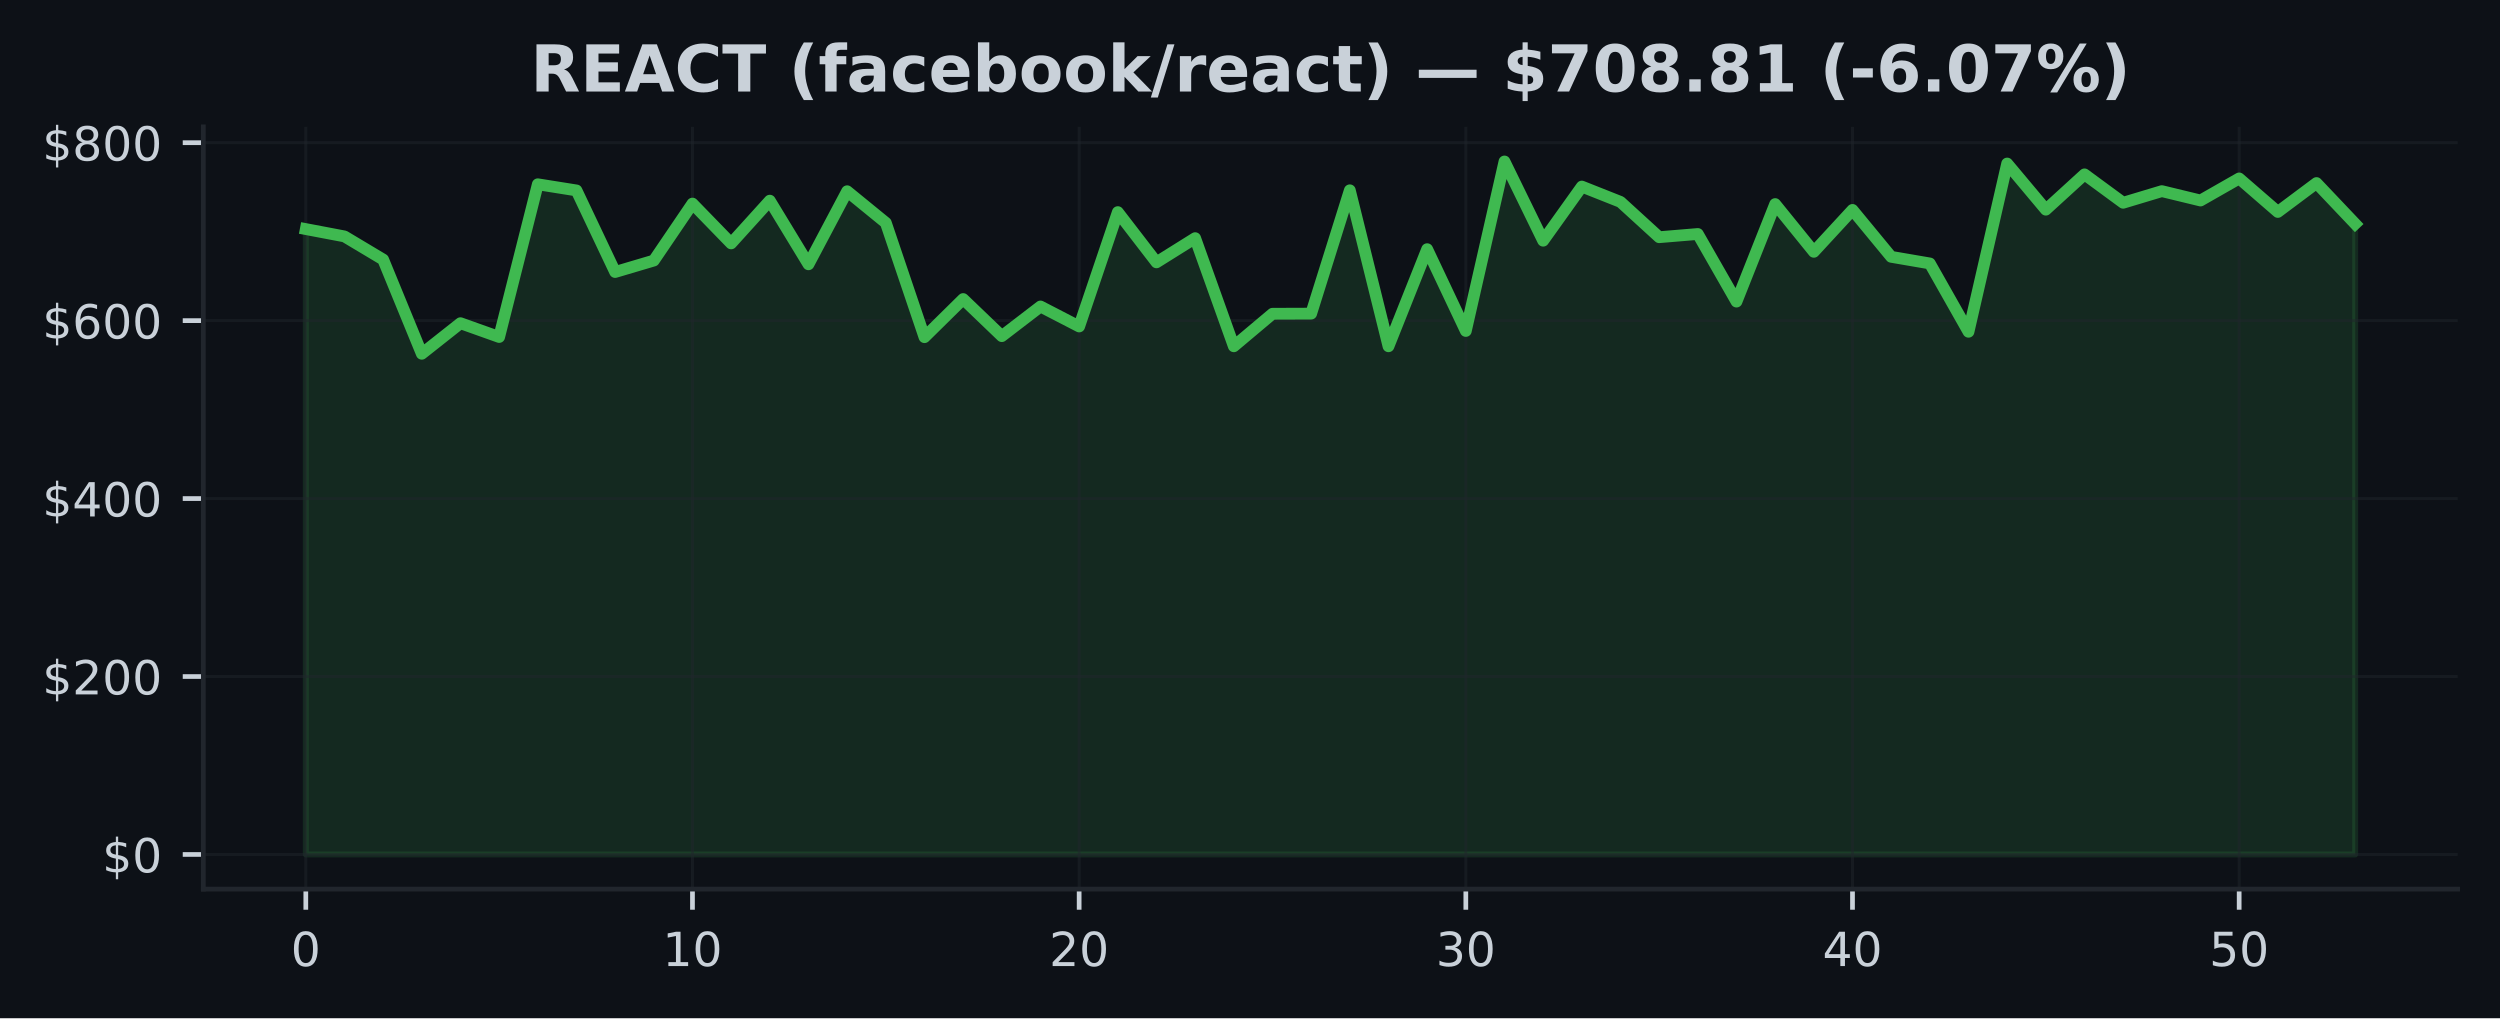
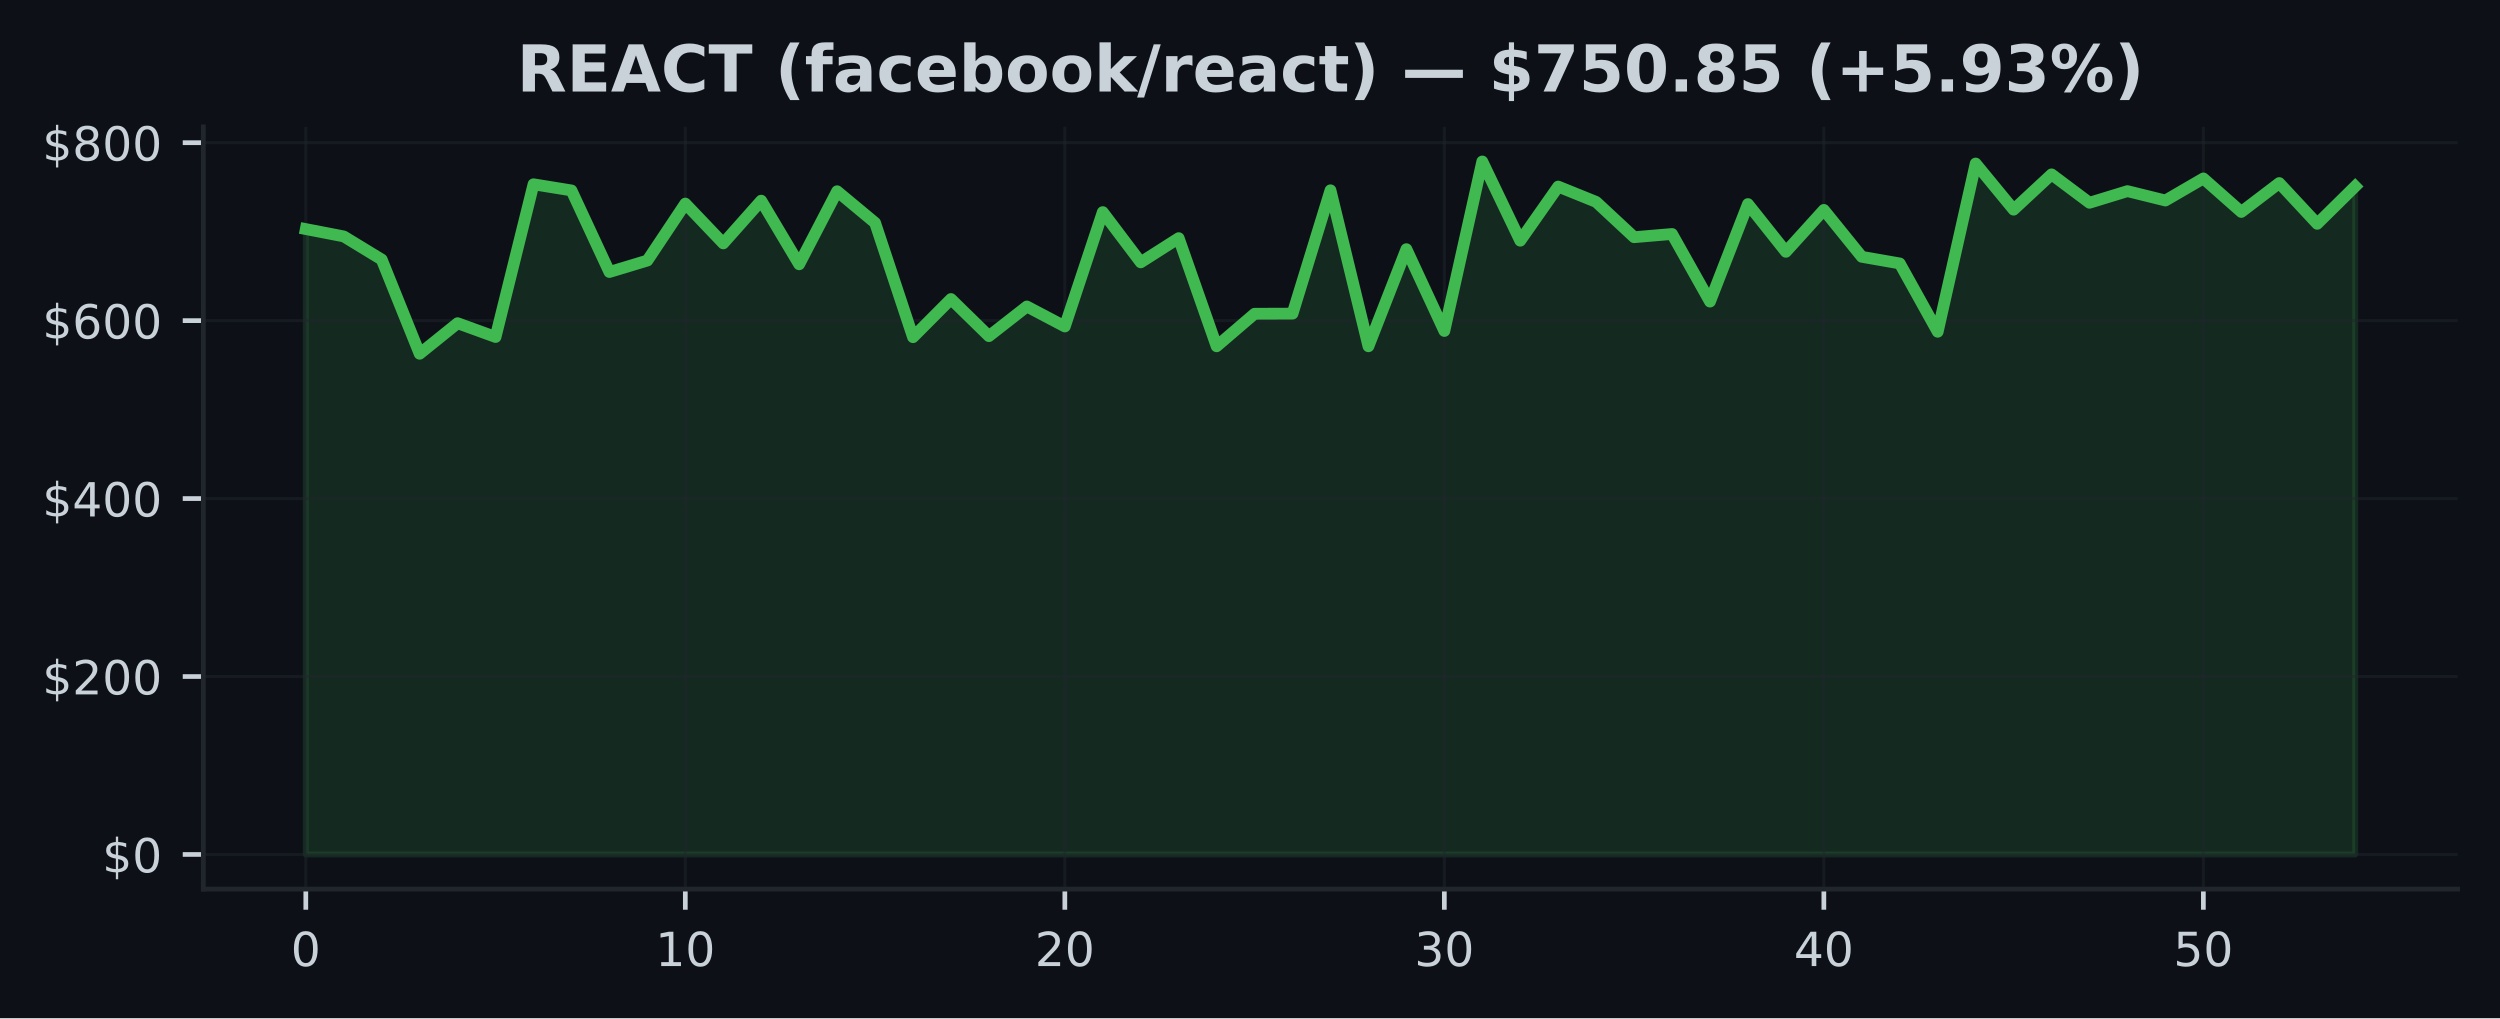
<svg xmlns="http://www.w3.org/2000/svg" xmlns:xlink="http://www.w3.org/1999/xlink" width="424.91pt" height="173.061pt" viewBox="0 0 424.91 173.061" version="1.1">
  <defs>
    <style type="text/css">*{stroke-linejoin: round; stroke-linecap: butt}</style>
  </defs>
  <g id="figure_1">
    <g id="patch_1">
      <path d="M 0 173.061  L 424.91 173.061  L 424.91 0  L 0 0  z " style="fill: #0d1117" />
    </g>
    <g id="axes_1">
      <g id="patch_2">
        <path d="M 34.56 151.118  L 417.71 151.118  L 417.71 21.558  L 34.56 21.558  z " style="fill: #0d1117" />
      </g>
      <g id="FillBetweenPolyCollection_1">
        <defs>
-           <path id="m2abd9a2a16" d="M 51.976 -27.832  L 51.976 -134.126  L 58.548 -132.879  L 65.12 -128.949  L 71.692 -112.934  L 78.264 -118.129  L 84.836 -115.785  L 91.408 -141.741  L 97.98 -140.694  L 104.552 -126.828  L 111.124 -128.776  L 117.696 -138.458  L 124.268 -131.693  L 130.84 -138.954  L 137.412 -128.141  L 143.984 -140.556  L 150.557 -135.194  L 157.129 -115.753  L 163.701 -122.234  L 170.273 -115.93  L 176.845 -120.97  L 183.417 -117.574  L 189.989 -137.009  L 196.561 -128.472  L 203.133 -132.582  L 209.705 -114.204  L 216.277 -119.732  L 222.849 -119.756  L 229.421 -140.717  L 235.993 -114.206  L 242.565 -130.709  L 249.137 -116.81  L 255.709 -145.613  L 262.281 -132.152  L 268.853 -141.352  L 275.425 -138.745  L 281.997 -132.744  L 288.569 -133.292  L 295.141 -121.802  L 301.713 -138.376  L 308.286 -130.263  L 314.858 -137.384  L 321.43 -129.413  L 328.002 -128.285  L 334.574 -116.674  L 341.146 -145.266  L 347.718 -137.425  L 354.29 -143.424  L 360.862 -138.598  L 367.434 -140.575  L 374.006 -138.982  L 380.578 -142.733  L 387.15 -137.038  L 393.722 -141.948  L 400.294 -135.02  L 400.294 -27.832  L 400.294 -27.832  L 393.722 -27.832  L 387.15 -27.832  L 380.578 -27.832  L 374.006 -27.832  L 367.434 -27.832  L 360.862 -27.832  L 354.29 -27.832  L 347.718 -27.832  L 341.146 -27.832  L 334.574 -27.832  L 328.002 -27.832  L 321.43 -27.832  L 314.858 -27.832  L 308.286 -27.832  L 301.713 -27.832  L 295.141 -27.832  L 288.569 -27.832  L 281.997 -27.832  L 275.425 -27.832  L 268.853 -27.832  L 262.281 -27.832  L 255.709 -27.832  L 249.137 -27.832  L 242.565 -27.832  L 235.993 -27.832  L 229.421 -27.832  L 222.849 -27.832  L 216.277 -27.832  L 209.705 -27.832  L 203.133 -27.832  L 196.561 -27.832  L 189.989 -27.832  L 183.417 -27.832  L 176.845 -27.832  L 170.273 -27.832  L 163.701 -27.832  L 157.129 -27.832  L 150.557 -27.832  L 143.984 -27.832  L 137.412 -27.832  L 130.84 -27.832  L 124.268 -27.832  L 117.696 -27.832  L 111.124 -27.832  L 104.552 -27.832  L 97.98 -27.832  L 91.408 -27.832  L 84.836 -27.832  L 78.264 -27.832  L 71.692 -27.832  L 65.12 -27.832  L 58.548 -27.832  L 51.976 -27.832  z " style="stroke: #3fb950; stroke-opacity: 0.15" />
+           <path id="mf2e188f23d" d="M 51.976 -27.832  L 51.976 -134.126  L 58.426 -132.879  L 64.877 -128.949  L 71.327 -112.934  L 77.777 -118.129  L 84.228 -115.785  L 90.678 -141.741  L 97.128 -140.694  L 103.579 -126.828  L 110.029 -128.776  L 116.479 -138.458  L 122.93 -131.693  L 129.38 -138.954  L 135.83 -128.141  L 142.281 -140.556  L 148.731 -135.194  L 155.181 -115.753  L 161.632 -122.234  L 168.082 -115.93  L 174.532 -120.97  L 180.983 -117.574  L 187.433 -137.009  L 193.883 -128.472  L 200.334 -132.582  L 206.784 -114.204  L 213.234 -119.732  L 219.685 -119.756  L 226.135 -140.717  L 232.585 -114.206  L 239.036 -130.709  L 245.486 -116.81  L 251.936 -145.613  L 258.387 -132.152  L 264.837 -141.352  L 271.287 -138.745  L 277.738 -132.744  L 284.188 -133.292  L 290.638 -121.802  L 297.089 -138.376  L 303.539 -130.263  L 309.989 -137.384  L 316.44 -129.413  L 322.89 -128.285  L 329.34 -116.674  L 335.791 -145.266  L 342.241 -137.425  L 348.691 -143.424  L 355.142 -138.598  L 361.592 -140.575  L 368.042 -138.982  L 374.493 -142.733  L 380.943 -137.038  L 387.393 -141.948  L 393.844 -135.02  L 400.294 -141.378  L 400.294 -27.832  L 400.294 -27.832  L 393.844 -27.832  L 387.393 -27.832  L 380.943 -27.832  L 374.493 -27.832  L 368.042 -27.832  L 361.592 -27.832  L 355.142 -27.832  L 348.691 -27.832  L 342.241 -27.832  L 335.791 -27.832  L 329.34 -27.832  L 322.89 -27.832  L 316.44 -27.832  L 309.989 -27.832  L 303.539 -27.832  L 297.089 -27.832  L 290.638 -27.832  L 284.188 -27.832  L 277.738 -27.832  L 271.287 -27.832  L 264.837 -27.832  L 258.387 -27.832  L 251.936 -27.832  L 245.486 -27.832  L 239.036 -27.832  L 232.585 -27.832  L 226.135 -27.832  L 219.685 -27.832  L 213.234 -27.832  L 206.784 -27.832  L 200.334 -27.832  L 193.883 -27.832  L 187.433 -27.832  L 180.983 -27.832  L 174.532 -27.832  L 168.082 -27.832  L 161.632 -27.832  L 155.181 -27.832  L 148.731 -27.832  L 142.281 -27.832  L 135.83 -27.832  L 129.38 -27.832  L 122.93 -27.832  L 116.479 -27.832  L 110.029 -27.832  L 103.579 -27.832  L 97.128 -27.832  L 90.678 -27.832  L 84.228 -27.832  L 77.777 -27.832  L 71.327 -27.832  L 64.877 -27.832  L 58.426 -27.832  L 51.976 -27.832  z " style="stroke: #3fb950; stroke-opacity: 0.15" />
        </defs>
-         <g clip-path="url(#p5b12bb2dcb)">
-           <use xlink:href="#m2abd9a2a16" x="0" y="173.061" style="fill: #3fb950; fill-opacity: 0.15; stroke: #3fb950; stroke-opacity: 0.15" />
+         <g clip-path="url(#p914027e23c)">
+           <use xlink:href="#mf2e188f23d" x="0" y="173.061" style="fill: #3fb950; fill-opacity: 0.15; stroke: #3fb950; stroke-opacity: 0.15" />
        </g>
      </g>
      <g id="matplotlib.axis_1">
        <g id="xtick_1">
          <g id="line2d_1">
-             <path d="M 51.976 151.118  L 51.976 21.558  " clip-path="url(#p5b12bb2dcb)" style="fill: none; stroke: #21262d; stroke-opacity: 0.5; stroke-width: 0.5; stroke-linecap: square" />
+             <path d="M 51.976 151.118  L 51.976 21.558  " clip-path="url(#p914027e23c)" style="fill: none; stroke: #21262d; stroke-opacity: 0.5; stroke-width: 0.5; stroke-linecap: square" />
          </g>
          <g id="line2d_2">
            <defs>
-               <path id="m96a76c6991" d="M 0 0  L 0 3.5  " style="stroke: #c9d1d9; stroke-width: 0.8" />
+               <path id="m1570c7a566" d="M 0 0  L 0 3.5  " style="stroke: #c9d1d9; stroke-width: 0.8" />
            </defs>
            <g>
-               <use xlink:href="#m96a76c6991" x="51.976" y="151.118" style="fill: #c9d1d9; stroke: #c9d1d9; stroke-width: 0.8" />
+               <use xlink:href="#m1570c7a566" x="51.976" y="151.118" style="fill: #c9d1d9; stroke: #c9d1d9; stroke-width: 0.8" />
            </g>
          </g>
          <g id="text_1">
            <g style="fill: #c9d1d9" transform="translate(49.43091 164.197) scale(0.08 -0.08)">
              <defs>
                <path id="DejaVuSans-30" d="M 2034 4250  Q 1547 4250 1301 3770  Q 1056 3291 1056 2328  Q 1056 1369 1301 889  Q 1547 409 2034 409  Q 2525 409 2770 889  Q 3016 1369 3016 2328  Q 3016 3291 2770 3770  Q 2525 4250 2034 4250  z M 2034 4750  Q 2819 4750 3233 4129  Q 3647 3509 3647 2328  Q 3647 1150 3233 529  Q 2819 -91 2034 -91  Q 1250 -91 836 529  Q 422 1150 422 2328  Q 422 3509 836 4129  Q 1250 4750 2034 4750  z " transform="scale(0.015625)" />
              </defs>
              <use xlink:href="#DejaVuSans-30" />
            </g>
          </g>
        </g>
        <g id="xtick_2">
          <g id="line2d_3">
-             <path d="M 117.696 151.118  L 117.696 21.558  " clip-path="url(#p5b12bb2dcb)" style="fill: none; stroke: #21262d; stroke-opacity: 0.5; stroke-width: 0.5; stroke-linecap: square" />
+             <path d="M 116.479 151.118  L 116.479 21.558  " clip-path="url(#p914027e23c)" style="fill: none; stroke: #21262d; stroke-opacity: 0.5; stroke-width: 0.5; stroke-linecap: square" />
          </g>
          <g id="line2d_4">
            <g>
-               <use xlink:href="#m96a76c6991" x="117.696" y="151.118" style="fill: #c9d1d9; stroke: #c9d1d9; stroke-width: 0.8" />
+               <use xlink:href="#m1570c7a566" x="116.479" y="151.118" style="fill: #c9d1d9; stroke: #c9d1d9; stroke-width: 0.8" />
            </g>
          </g>
          <g id="text_2">
-             <g style="fill: #c9d1d9" transform="translate(112.6063 164.197) scale(0.08 -0.08)">
+             <g style="fill: #c9d1d9" transform="translate(111.3893 164.197) scale(0.08 -0.08)">
              <defs>
                <path id="DejaVuSans-31" d="M 794 531  L 1825 531  L 1825 4091  L 703 3866  L 703 4441  L 1819 4666  L 2450 4666  L 2450 531  L 3481 531  L 3481 0  L 794 0  L 794 531  z " transform="scale(0.015625)" />
              </defs>
              <use xlink:href="#DejaVuSans-31" />
              <use xlink:href="#DejaVuSans-30" transform="translate(63.62305 0)" />
            </g>
          </g>
        </g>
        <g id="xtick_3">
          <g id="line2d_5">
-             <path d="M 183.417 151.118  L 183.417 21.558  " clip-path="url(#p5b12bb2dcb)" style="fill: none; stroke: #21262d; stroke-opacity: 0.5; stroke-width: 0.5; stroke-linecap: square" />
+             <path d="M 180.983 151.118  L 180.983 21.558  " clip-path="url(#p914027e23c)" style="fill: none; stroke: #21262d; stroke-opacity: 0.5; stroke-width: 0.5; stroke-linecap: square" />
          </g>
          <g id="line2d_6">
            <g>
-               <use xlink:href="#m96a76c6991" x="183.417" y="151.118" style="fill: #c9d1d9; stroke: #c9d1d9; stroke-width: 0.8" />
+               <use xlink:href="#m1570c7a566" x="180.983" y="151.118" style="fill: #c9d1d9; stroke: #c9d1d9; stroke-width: 0.8" />
            </g>
          </g>
          <g id="text_3">
-             <g style="fill: #c9d1d9" transform="translate(178.3267 164.197) scale(0.08 -0.08)">
+             <g style="fill: #c9d1d9" transform="translate(175.8926 164.197) scale(0.08 -0.08)">
              <defs>
                <path id="DejaVuSans-32" d="M 1228 531  L 3431 531  L 3431 0  L 469 0  L 469 531  Q 828 903 1448 1529  Q 2069 2156 2228 2338  Q 2531 2678 2651 2914  Q 2772 3150 2772 3378  Q 2772 3750 2511 3984  Q 2250 4219 1831 4219  Q 1534 4219 1204 4116  Q 875 4013 500 3803  L 500 4441  Q 881 4594 1212 4672  Q 1544 4750 1819 4750  Q 2544 4750 2975 4387  Q 3406 4025 3406 3419  Q 3406 3131 3298 2873  Q 3191 2616 2906 2266  Q 2828 2175 2409 1742  Q 1991 1309 1228 531  z " transform="scale(0.015625)" />
              </defs>
              <use xlink:href="#DejaVuSans-32" />
              <use xlink:href="#DejaVuSans-30" transform="translate(63.62305 0)" />
            </g>
          </g>
        </g>
        <g id="xtick_4">
          <g id="line2d_7">
-             <path d="M 249.137 151.118  L 249.137 21.558  " clip-path="url(#p5b12bb2dcb)" style="fill: none; stroke: #21262d; stroke-opacity: 0.5; stroke-width: 0.5; stroke-linecap: square" />
+             <path d="M 245.486 151.118  L 245.486 21.558  " clip-path="url(#p914027e23c)" style="fill: none; stroke: #21262d; stroke-opacity: 0.5; stroke-width: 0.5; stroke-linecap: square" />
          </g>
          <g id="line2d_8">
            <g>
-               <use xlink:href="#m96a76c6991" x="249.137" y="151.118" style="fill: #c9d1d9; stroke: #c9d1d9; stroke-width: 0.8" />
+               <use xlink:href="#m1570c7a566" x="245.486" y="151.118" style="fill: #c9d1d9; stroke: #c9d1d9; stroke-width: 0.8" />
            </g>
          </g>
          <g id="text_4">
-             <g style="fill: #c9d1d9" transform="translate(244.0471 164.197) scale(0.08 -0.08)">
+             <g style="fill: #c9d1d9" transform="translate(240.396 164.197) scale(0.08 -0.08)">
              <defs>
                <path id="DejaVuSans-33" d="M 2597 2516  Q 3050 2419 3304 2112  Q 3559 1806 3559 1356  Q 3559 666 3084 287  Q 2609 -91 1734 -91  Q 1441 -91 1130 -33  Q 819 25 488 141  L 488 750  Q 750 597 1062 519  Q 1375 441 1716 441  Q 2309 441 2620 675  Q 2931 909 2931 1356  Q 2931 1769 2642 2001  Q 2353 2234 1838 2234  L 1294 2234  L 1294 2753  L 1863 2753  Q 2328 2753 2575 2939  Q 2822 3125 2822 3475  Q 2822 3834 2567 4026  Q 2313 4219 1838 4219  Q 1578 4219 1281 4162  Q 984 4106 628 3988  L 628 4550  Q 988 4650 1302 4700  Q 1616 4750 1894 4750  Q 2613 4750 3031 4423  Q 3450 4097 3450 3541  Q 3450 3153 3228 2886  Q 3006 2619 2597 2516  z " transform="scale(0.015625)" />
              </defs>
              <use xlink:href="#DejaVuSans-33" />
              <use xlink:href="#DejaVuSans-30" transform="translate(63.62305 0)" />
            </g>
          </g>
        </g>
        <g id="xtick_5">
          <g id="line2d_9">
-             <path d="M 314.858 151.118  L 314.858 21.558  " clip-path="url(#p5b12bb2dcb)" style="fill: none; stroke: #21262d; stroke-opacity: 0.5; stroke-width: 0.5; stroke-linecap: square" />
+             <path d="M 309.989 151.118  L 309.989 21.558  " clip-path="url(#p914027e23c)" style="fill: none; stroke: #21262d; stroke-opacity: 0.5; stroke-width: 0.5; stroke-linecap: square" />
          </g>
          <g id="line2d_10">
            <g>
-               <use xlink:href="#m96a76c6991" x="314.858" y="151.118" style="fill: #c9d1d9; stroke: #c9d1d9; stroke-width: 0.8" />
+               <use xlink:href="#m1570c7a566" x="309.989" y="151.118" style="fill: #c9d1d9; stroke: #c9d1d9; stroke-width: 0.8" />
            </g>
          </g>
          <g id="text_5">
-             <g style="fill: #c9d1d9" transform="translate(309.7676 164.197) scale(0.08 -0.08)">
+             <g style="fill: #c9d1d9" transform="translate(304.8994 164.197) scale(0.08 -0.08)">
              <defs>
                <path id="DejaVuSans-34" d="M 2419 4116  L 825 1625  L 2419 1625  L 2419 4116  z M 2253 4666  L 3047 4666  L 3047 1625  L 3713 1625  L 3713 1100  L 3047 1100  L 3047 0  L 2419 0  L 2419 1100  L 313 1100  L 313 1709  L 2253 4666  z " transform="scale(0.015625)" />
              </defs>
              <use xlink:href="#DejaVuSans-34" />
              <use xlink:href="#DejaVuSans-30" transform="translate(63.62305 0)" />
            </g>
          </g>
        </g>
        <g id="xtick_6">
          <g id="line2d_11">
-             <path d="M 380.578 151.118  L 380.578 21.558  " clip-path="url(#p5b12bb2dcb)" style="fill: none; stroke: #21262d; stroke-opacity: 0.5; stroke-width: 0.5; stroke-linecap: square" />
+             <path d="M 374.493 151.118  L 374.493 21.558  " clip-path="url(#p914027e23c)" style="fill: none; stroke: #21262d; stroke-opacity: 0.5; stroke-width: 0.5; stroke-linecap: square" />
          </g>
          <g id="line2d_12">
            <g>
-               <use xlink:href="#m96a76c6991" x="380.578" y="151.118" style="fill: #c9d1d9; stroke: #c9d1d9; stroke-width: 0.8" />
+               <use xlink:href="#m1570c7a566" x="374.493" y="151.118" style="fill: #c9d1d9; stroke: #c9d1d9; stroke-width: 0.8" />
            </g>
          </g>
          <g id="text_6">
-             <g style="fill: #c9d1d9" transform="translate(375.488 164.197) scale(0.08 -0.08)">
+             <g style="fill: #c9d1d9" transform="translate(369.4027 164.197) scale(0.08 -0.08)">
              <defs>
                <path id="DejaVuSans-35" d="M 691 4666  L 3169 4666  L 3169 4134  L 1269 4134  L 1269 2991  Q 1406 3038 1543 3061  Q 1681 3084 1819 3084  Q 2600 3084 3056 2656  Q 3513 2228 3513 1497  Q 3513 744 3044 326  Q 2575 -91 1722 -91  Q 1428 -91 1123 -41  Q 819 9 494 109  L 494 744  Q 775 591 1075 516  Q 1375 441 1709 441  Q 2250 441 2565 725  Q 2881 1009 2881 1497  Q 2881 1984 2565 2268  Q 2250 2553 1709 2553  Q 1456 2553 1204 2497  Q 953 2441 691 2322  L 691 4666  z " transform="scale(0.015625)" />
              </defs>
              <use xlink:href="#DejaVuSans-35" />
              <use xlink:href="#DejaVuSans-30" transform="translate(63.62305 0)" />
            </g>
          </g>
        </g>
      </g>
      <g id="matplotlib.axis_2">
        <g id="ytick_1">
          <g id="line2d_13">
-             <path d="M 34.56 145.229  L 417.71 145.229  " clip-path="url(#p5b12bb2dcb)" style="fill: none; stroke: #21262d; stroke-opacity: 0.5; stroke-width: 0.5; stroke-linecap: square" />
+             <path d="M 34.56 145.229  L 417.71 145.229  " clip-path="url(#p914027e23c)" style="fill: none; stroke: #21262d; stroke-opacity: 0.5; stroke-width: 0.5; stroke-linecap: square" />
          </g>
          <g id="line2d_14">
            <defs>
-               <path id="ma586631e5e" d="M 0 0  L -3.5 0  " style="stroke: #c9d1d9; stroke-width: 0.8" />
+               <path id="maf6241c825" d="M 0 0  L -3.5 0  " style="stroke: #c9d1d9; stroke-width: 0.8" />
            </defs>
            <g>
-               <use xlink:href="#ma586631e5e" x="34.56" y="145.229" style="fill: #c9d1d9; stroke: #c9d1d9; stroke-width: 0.8" />
+               <use xlink:href="#maf6241c825" x="34.56" y="145.229" style="fill: #c9d1d9; stroke: #c9d1d9; stroke-width: 0.8" />
            </g>
          </g>
          <g id="text_7">
            <g style="fill: #c9d1d9" transform="translate(17.38 148.2686) scale(0.08 -0.08)">
              <defs>
                <path id="DejaVuSans-24" d="M 2163 -941  L 1850 -941  L 1847 0  Q 1519 6 1191 76  Q 863 147 531 288  L 531 850  Q 850 650 1176 548  Q 1503 447 1850 444  L 1850 1869  Q 1159 1981 845 2250  Q 531 2519 531 2988  Q 531 3497 872 3790  Q 1213 4084 1850 4128  L 1850 4863  L 2163 4863  L 2163 4138  Q 2453 4125 2725 4076  Q 2997 4028 3256 3944  L 3256 3397  Q 2997 3528 2723 3600  Q 2450 3672 2163 3684  L 2163 2350  Q 2872 2241 3206 1959  Q 3541 1678 3541 1191  Q 3541 663 3186 358  Q 2831 53 2163 6  L 2163 -941  z M 1850 2406  L 1850 3688  Q 1488 3647 1297 3481  Q 1106 3316 1106 3041  Q 1106 2772 1282 2622  Q 1459 2472 1850 2406  z M 2163 1806  L 2163 453  Q 2559 506 2761 678  Q 2963 850 2963 1131  Q 2963 1406 2770 1568  Q 2578 1731 2163 1806  z " transform="scale(0.015625)" />
              </defs>
              <use xlink:href="#DejaVuSans-24" />
              <use xlink:href="#DejaVuSans-30" transform="translate(63.62305 0)" />
            </g>
          </g>
        </g>
        <g id="ytick_2">
          <g id="line2d_15">
-             <path d="M 34.56 114.985  L 417.71 114.985  " clip-path="url(#p5b12bb2dcb)" style="fill: none; stroke: #21262d; stroke-opacity: 0.5; stroke-width: 0.5; stroke-linecap: square" />
+             <path d="M 34.56 114.985  L 417.71 114.985  " clip-path="url(#p914027e23c)" style="fill: none; stroke: #21262d; stroke-opacity: 0.5; stroke-width: 0.5; stroke-linecap: square" />
          </g>
          <g id="line2d_16">
            <g>
-               <use xlink:href="#ma586631e5e" x="34.56" y="114.985" style="fill: #c9d1d9; stroke: #c9d1d9; stroke-width: 0.8" />
+               <use xlink:href="#maf6241c825" x="34.56" y="114.985" style="fill: #c9d1d9; stroke: #c9d1d9; stroke-width: 0.8" />
            </g>
          </g>
          <g id="text_8">
            <g style="fill: #c9d1d9" transform="translate(7.2 118.0239) scale(0.08 -0.08)">
              <use xlink:href="#DejaVuSans-24" />
              <use xlink:href="#DejaVuSans-32" transform="translate(63.62305 0)" />
              <use xlink:href="#DejaVuSans-30" transform="translate(127.2461 0)" />
              <use xlink:href="#DejaVuSans-30" transform="translate(190.8691 0)" />
            </g>
          </g>
        </g>
        <g id="ytick_3">
          <g id="line2d_17">
-             <path d="M 34.56 84.74  L 417.71 84.74  " clip-path="url(#p5b12bb2dcb)" style="fill: none; stroke: #21262d; stroke-opacity: 0.5; stroke-width: 0.5; stroke-linecap: square" />
+             <path d="M 34.56 84.74  L 417.71 84.74  " clip-path="url(#p914027e23c)" style="fill: none; stroke: #21262d; stroke-opacity: 0.5; stroke-width: 0.5; stroke-linecap: square" />
          </g>
          <g id="line2d_18">
            <g>
-               <use xlink:href="#ma586631e5e" x="34.56" y="84.74" style="fill: #c9d1d9; stroke: #c9d1d9; stroke-width: 0.8" />
+               <use xlink:href="#maf6241c825" x="34.56" y="84.74" style="fill: #c9d1d9; stroke: #c9d1d9; stroke-width: 0.8" />
            </g>
          </g>
          <g id="text_9">
            <g style="fill: #c9d1d9" transform="translate(7.2 87.77922) scale(0.08 -0.08)">
              <use xlink:href="#DejaVuSans-24" />
              <use xlink:href="#DejaVuSans-34" transform="translate(63.62305 0)" />
              <use xlink:href="#DejaVuSans-30" transform="translate(127.2461 0)" />
              <use xlink:href="#DejaVuSans-30" transform="translate(190.8691 0)" />
            </g>
          </g>
        </g>
        <g id="ytick_4">
          <g id="line2d_19">
-             <path d="M 34.56 54.495  L 417.71 54.495  " clip-path="url(#p5b12bb2dcb)" style="fill: none; stroke: #21262d; stroke-opacity: 0.5; stroke-width: 0.5; stroke-linecap: square" />
+             <path d="M 34.56 54.495  L 417.71 54.495  " clip-path="url(#p914027e23c)" style="fill: none; stroke: #21262d; stroke-opacity: 0.5; stroke-width: 0.5; stroke-linecap: square" />
          </g>
          <g id="line2d_20">
            <g>
-               <use xlink:href="#ma586631e5e" x="34.56" y="54.495" style="fill: #c9d1d9; stroke: #c9d1d9; stroke-width: 0.8" />
+               <use xlink:href="#maf6241c825" x="34.56" y="54.495" style="fill: #c9d1d9; stroke: #c9d1d9; stroke-width: 0.8" />
            </g>
          </g>
          <g id="text_10">
            <g style="fill: #c9d1d9" transform="translate(7.2 57.53455) scale(0.08 -0.08)">
              <defs>
                <path id="DejaVuSans-36" d="M 2113 2584  Q 1688 2584 1439 2293  Q 1191 2003 1191 1497  Q 1191 994 1439 701  Q 1688 409 2113 409  Q 2538 409 2786 701  Q 3034 994 3034 1497  Q 3034 2003 2786 2293  Q 2538 2584 2113 2584  z M 3366 4563  L 3366 3988  Q 3128 4100 2886 4159  Q 2644 4219 2406 4219  Q 1781 4219 1451 3797  Q 1122 3375 1075 2522  Q 1259 2794 1537 2939  Q 1816 3084 2150 3084  Q 2853 3084 3261 2657  Q 3669 2231 3669 1497  Q 3669 778 3244 343  Q 2819 -91 2113 -91  Q 1303 -91 875 529  Q 447 1150 447 2328  Q 447 3434 972 4092  Q 1497 4750 2381 4750  Q 2619 4750 2861 4703  Q 3103 4656 3366 4563  z " transform="scale(0.015625)" />
              </defs>
              <use xlink:href="#DejaVuSans-24" />
              <use xlink:href="#DejaVuSans-36" transform="translate(63.62305 0)" />
              <use xlink:href="#DejaVuSans-30" transform="translate(127.2461 0)" />
              <use xlink:href="#DejaVuSans-30" transform="translate(190.8691 0)" />
            </g>
          </g>
        </g>
        <g id="ytick_5">
          <g id="line2d_21">
-             <path d="M 34.56 24.251  L 417.71 24.251  " clip-path="url(#p5b12bb2dcb)" style="fill: none; stroke: #21262d; stroke-opacity: 0.5; stroke-width: 0.5; stroke-linecap: square" />
+             <path d="M 34.56 24.251  L 417.71 24.251  " clip-path="url(#p914027e23c)" style="fill: none; stroke: #21262d; stroke-opacity: 0.5; stroke-width: 0.5; stroke-linecap: square" />
          </g>
          <g id="line2d_22">
            <g>
-               <use xlink:href="#ma586631e5e" x="34.56" y="24.251" style="fill: #c9d1d9; stroke: #c9d1d9; stroke-width: 0.8" />
+               <use xlink:href="#maf6241c825" x="34.56" y="24.251" style="fill: #c9d1d9; stroke: #c9d1d9; stroke-width: 0.8" />
            </g>
          </g>
          <g id="text_11">
            <g style="fill: #c9d1d9" transform="translate(7.2 27.28989) scale(0.08 -0.08)">
              <defs>
                <path id="DejaVuSans-38" d="M 2034 2216  Q 1584 2216 1326 1975  Q 1069 1734 1069 1313  Q 1069 891 1326 650  Q 1584 409 2034 409  Q 2484 409 2743 651  Q 3003 894 3003 1313  Q 3003 1734 2745 1975  Q 2488 2216 2034 2216  z M 1403 2484  Q 997 2584 770 2862  Q 544 3141 544 3541  Q 544 4100 942 4425  Q 1341 4750 2034 4750  Q 2731 4750 3128 4425  Q 3525 4100 3525 3541  Q 3525 3141 3298 2862  Q 3072 2584 2669 2484  Q 3125 2378 3379 2068  Q 3634 1759 3634 1313  Q 3634 634 3220 271  Q 2806 -91 2034 -91  Q 1263 -91 848 271  Q 434 634 434 1313  Q 434 1759 690 2068  Q 947 2378 1403 2484  z M 1172 3481  Q 1172 3119 1398 2916  Q 1625 2713 2034 2713  Q 2441 2713 2670 2916  Q 2900 3119 2900 3481  Q 2900 3844 2670 4047  Q 2441 4250 2034 4250  Q 1625 4250 1398 4047  Q 1172 3844 1172 3481  z " transform="scale(0.015625)" />
              </defs>
              <use xlink:href="#DejaVuSans-24" />
              <use xlink:href="#DejaVuSans-38" transform="translate(63.62305 0)" />
              <use xlink:href="#DejaVuSans-30" transform="translate(127.2461 0)" />
              <use xlink:href="#DejaVuSans-30" transform="translate(190.8691 0)" />
            </g>
          </g>
        </g>
      </g>
      <g id="line2d_23">
-         <path d="M 51.976 38.934  L 58.548 40.182  L 65.12 44.112  L 71.692 60.127  L 78.264 54.932  L 84.836 57.276  L 91.408 31.32  L 97.98 32.367  L 104.552 46.232  L 111.124 44.285  L 117.696 34.603  L 124.268 41.367  L 130.84 34.107  L 137.412 44.92  L 143.984 32.504  L 150.557 37.867  L 157.129 57.308  L 163.701 50.827  L 170.273 57.131  L 176.845 52.091  L 183.417 55.487  L 189.989 36.052  L 196.561 44.589  L 203.133 40.478  L 209.705 58.856  L 216.277 53.329  L 222.849 53.305  L 229.421 32.344  L 235.993 58.855  L 242.565 42.352  L 249.137 56.251  L 255.709 27.447  L 262.281 40.909  L 268.853 31.709  L 275.425 34.316  L 281.997 40.316  L 288.569 39.769  L 295.141 51.259  L 301.713 34.685  L 308.286 42.798  L 314.858 35.677  L 321.43 43.648  L 328.002 44.776  L 334.574 56.387  L 341.146 27.795  L 347.718 35.636  L 354.29 29.637  L 360.862 34.463  L 367.434 32.486  L 374.006 34.079  L 380.578 30.328  L 387.15 36.023  L 393.722 31.113  L 400.294 38.041  " clip-path="url(#p5b12bb2dcb)" style="fill: none; stroke: #3fb950; stroke-width: 2; stroke-linecap: square" />
+         <path d="M 51.976 38.934  L 58.426 40.182  L 64.877 44.112  L 71.327 60.127  L 77.777 54.932  L 84.228 57.276  L 90.678 31.32  L 97.128 32.367  L 103.579 46.232  L 110.029 44.285  L 116.479 34.603  L 122.93 41.367  L 129.38 34.107  L 135.83 44.92  L 142.281 32.504  L 148.731 37.867  L 155.181 57.308  L 161.632 50.827  L 168.082 57.131  L 174.532 52.091  L 180.983 55.487  L 187.433 36.052  L 193.883 44.589  L 200.334 40.478  L 206.784 58.856  L 213.234 53.329  L 219.685 53.305  L 226.135 32.344  L 232.585 58.855  L 239.036 42.352  L 245.486 56.251  L 251.936 27.447  L 258.387 40.909  L 264.837 31.709  L 271.287 34.316  L 277.738 40.316  L 284.188 39.769  L 290.638 51.259  L 297.089 34.685  L 303.539 42.798  L 309.989 35.677  L 316.44 43.648  L 322.89 44.776  L 329.34 56.387  L 335.791 27.795  L 342.241 35.636  L 348.691 29.637  L 355.142 34.463  L 361.592 32.486  L 368.042 34.079  L 374.493 30.328  L 380.943 36.023  L 387.393 31.113  L 393.844 38.041  L 400.294 31.683  " clip-path="url(#p914027e23c)" style="fill: none; stroke: #3fb950; stroke-width: 2; stroke-linecap: square" />
      </g>
      <g id="patch_3">
        <path d="M 34.56 151.118  L 34.56 21.558  " style="fill: none; stroke: #21262d; stroke-width: 0.8; stroke-linejoin: miter; stroke-linecap: square" />
      </g>
      <g id="patch_4">
        <path d="M 34.56 151.118  L 417.71 151.118  " style="fill: none; stroke: #21262d; stroke-width: 0.8; stroke-linejoin: miter; stroke-linecap: square" />
      </g>
      <g id="text_12">
-         <g style="fill: #c9d1d9" transform="translate(90.17156 15.55828) scale(0.11 -0.11)">
+         <g style="fill: #c9d1d9" transform="translate(87.84523 15.55828) scale(0.11 -0.11)">
          <defs>
            <path id="DejaVuSans-Bold-52" d="M 2297 2597  Q 2675 2597 2839 2737  Q 3003 2878 3003 3200  Q 3003 3519 2839 3656  Q 2675 3794 2297 3794  L 1791 3794  L 1791 2597  L 2297 2597  z M 1791 1766  L 1791 0  L 588 0  L 588 4666  L 2425 4666  Q 3347 4666 3776 4356  Q 4206 4047 4206 3378  Q 4206 2916 3982 2619  Q 3759 2322 3309 2181  Q 3556 2125 3751 1926  Q 3947 1728 4147 1325  L 4800 0  L 3519 0  L 2950 1159  Q 2778 1509 2601 1637  Q 2425 1766 2131 1766  L 1791 1766  z " transform="scale(0.015625)" />
            <path id="DejaVuSans-Bold-45" d="M 588 4666  L 3834 4666  L 3834 3756  L 1791 3756  L 1791 2888  L 3713 2888  L 3713 1978  L 1791 1978  L 1791 909  L 3903 909  L 3903 0  L 588 0  L 588 4666  z " transform="scale(0.015625)" />
            <path id="DejaVuSans-Bold-41" d="M 3419 850  L 1538 850  L 1241 0  L 31 0  L 1759 4666  L 3194 4666  L 4922 0  L 3713 0  L 3419 850  z M 1838 1716  L 3116 1716  L 2478 3572  L 1838 1716  z " transform="scale(0.015625)" />
            <path id="DejaVuSans-Bold-43" d="M 4288 256  Q 3956 84 3597 -3  Q 3238 -91 2847 -91  Q 1681 -91 1000 561  Q 319 1213 319 2328  Q 319 3447 1000 4098  Q 1681 4750 2847 4750  Q 3238 4750 3597 4662  Q 3956 4575 4288 4403  L 4288 3438  Q 3953 3666 3628 3772  Q 3303 3878 2944 3878  Q 2300 3878 1931 3465  Q 1563 3053 1563 2328  Q 1563 1606 1931 1193  Q 2300 781 2944 781  Q 3303 781 3628 887  Q 3953 994 4288 1222  L 4288 256  z " transform="scale(0.015625)" />
            <path id="DejaVuSans-Bold-54" d="M 31 4666  L 4331 4666  L 4331 3756  L 2784 3756  L 2784 0  L 1581 0  L 1581 3756  L 31 3756  L 31 4666  z " transform="scale(0.015625)" />
            <path id="DejaVuSans-Bold-20" transform="scale(0.015625)" />
            <path id="DejaVuSans-Bold-28" d="M 2413 -844  L 1484 -844  Q 1006 -72 778 623  Q 550 1319 550 2003  Q 550 2688 779 3389  Q 1009 4091 1484 4856  L 2413 4856  Q 2013 4116 1813 3408  Q 1613 2700 1613 2009  Q 1613 1319 1811 609  Q 2009 -100 2413 -844  z " transform="scale(0.015625)" />
            <path id="DejaVuSans-Bold-66" d="M 2841 4863  L 2841 4128  L 2222 4128  Q 1984 4128 1890 4042  Q 1797 3956 1797 3744  L 1797 3500  L 2753 3500  L 2753 2700  L 1797 2700  L 1797 0  L 678 0  L 678 2700  L 122 2700  L 122 3500  L 678 3500  L 678 3744  Q 678 4316 997 4589  Q 1316 4863 1984 4863  L 2841 4863  z " transform="scale(0.015625)" />
            <path id="DejaVuSans-Bold-61" d="M 2106 1575  Q 1756 1575 1579 1456  Q 1403 1338 1403 1106  Q 1403 894 1545 773  Q 1688 653 1941 653  Q 2256 653 2472 879  Q 2688 1106 2688 1447  L 2688 1575  L 2106 1575  z M 3816 1997  L 3816 0  L 2688 0  L 2688 519  Q 2463 200 2181 54  Q 1900 -91 1497 -91  Q 953 -91 614 226  Q 275 544 275 1050  Q 275 1666 698 1953  Q 1122 2241 2028 2241  L 2688 2241  L 2688 2328  Q 2688 2594 2478 2717  Q 2269 2841 1825 2841  Q 1466 2841 1156 2769  Q 847 2697 581 2553  L 581 3406  Q 941 3494 1303 3539  Q 1666 3584 2028 3584  Q 2975 3584 3395 3211  Q 3816 2838 3816 1997  z " transform="scale(0.015625)" />
            <path id="DejaVuSans-Bold-63" d="M 3366 3391  L 3366 2478  Q 3138 2634 2908 2709  Q 2678 2784 2431 2784  Q 1963 2784 1702 2511  Q 1441 2238 1441 1747  Q 1441 1256 1702 982  Q 1963 709 2431 709  Q 2694 709 2930 787  Q 3166 866 3366 1019  L 3366 103  Q 3103 6 2833 -42  Q 2563 -91 2291 -91  Q 1344 -91 809 395  Q 275 881 275 1747  Q 275 2613 809 3098  Q 1344 3584 2291 3584  Q 2566 3584 2833 3536  Q 3100 3488 3366 3391  z " transform="scale(0.015625)" />
            <path id="DejaVuSans-Bold-65" d="M 4031 1759  L 4031 1441  L 1416 1441  Q 1456 1047 1700 850  Q 1944 653 2381 653  Q 2734 653 3104 758  Q 3475 863 3866 1075  L 3866 213  Q 3469 63 3072 -14  Q 2675 -91 2278 -91  Q 1328 -91 801 392  Q 275 875 275 1747  Q 275 2603 792 3093  Q 1309 3584 2216 3584  Q 3041 3584 3536 3087  Q 4031 2591 4031 1759  z M 2881 2131  Q 2881 2450 2695 2645  Q 2509 2841 2209 2841  Q 1884 2841 1681 2658  Q 1478 2475 1428 2131  L 2881 2131  z " transform="scale(0.015625)" />
            <path id="DejaVuSans-Bold-62" d="M 2400 722  Q 2759 722 2948 984  Q 3138 1247 3138 1747  Q 3138 2247 2948 2509  Q 2759 2772 2400 2772  Q 2041 2772 1848 2508  Q 1656 2244 1656 1747  Q 1656 1250 1848 986  Q 2041 722 2400 722  z M 1656 2988  Q 1888 3294 2169 3439  Q 2450 3584 2816 3584  Q 3463 3584 3878 3070  Q 4294 2556 4294 1747  Q 4294 938 3878 423  Q 3463 -91 2816 -91  Q 2450 -91 2169 54  Q 1888 200 1656 506  L 1656 0  L 538 0  L 538 4863  L 1656 4863  L 1656 2988  z " transform="scale(0.015625)" />
            <path id="DejaVuSans-Bold-6f" d="M 2203 2784  Q 1831 2784 1636 2517  Q 1441 2250 1441 1747  Q 1441 1244 1636 976  Q 1831 709 2203 709  Q 2569 709 2762 976  Q 2956 1244 2956 1747  Q 2956 2250 2762 2517  Q 2569 2784 2203 2784  z M 2203 3584  Q 3106 3584 3614 3096  Q 4122 2609 4122 1747  Q 4122 884 3614 396  Q 3106 -91 2203 -91  Q 1297 -91 786 396  Q 275 884 275 1747  Q 275 2609 786 3096  Q 1297 3584 2203 3584  z " transform="scale(0.015625)" />
            <path id="DejaVuSans-Bold-6b" d="M 538 4863  L 1656 4863  L 1656 2216  L 2944 3500  L 4244 3500  L 2534 1894  L 4378 0  L 3022 0  L 1656 1459  L 1656 0  L 538 0  L 538 4863  z " transform="scale(0.015625)" />
            <path id="DejaVuSans-Bold-2f" d="M 1644 4666  L 2338 4666  L 691 -594  L 0 -594  L 1644 4666  z " transform="scale(0.015625)" />
            <path id="DejaVuSans-Bold-72" d="M 3138 2547  Q 2991 2616 2845 2648  Q 2700 2681 2553 2681  Q 2122 2681 1889 2404  Q 1656 2128 1656 1613  L 1656 0  L 538 0  L 538 3500  L 1656 3500  L 1656 2925  Q 1872 3269 2151 3426  Q 2431 3584 2822 3584  Q 2878 3584 2943 3579  Q 3009 3575 3134 3559  L 3138 2547  z " transform="scale(0.015625)" />
            <path id="DejaVuSans-Bold-74" d="M 1759 4494  L 1759 3500  L 2913 3500  L 2913 2700  L 1759 2700  L 1759 1216  Q 1759 972 1856 886  Q 1953 800 2241 800  L 2816 800  L 2816 0  L 1856 0  Q 1194 0 917 276  Q 641 553 641 1216  L 641 2700  L 84 2700  L 84 3500  L 641 3500  L 641 4494  L 1759 4494  z " transform="scale(0.015625)" />
            <path id="DejaVuSans-Bold-29" d="M 513 -844  Q 913 -100 1113 609  Q 1313 1319 1313 2009  Q 1313 2700 1113 3408  Q 913 4116 513 4856  L 1441 4856  Q 1916 4091 2145 3389  Q 2375 2688 2375 2003  Q 2375 1319 2147 623  Q 1919 -72 1441 -844  L 513 -844  z " transform="scale(0.015625)" />
            <path id="DejaVuSans-Bold-2014" d="M 344 2156  L 6056 2156  L 6056 1350  L 344 1350  L 344 2156  z " transform="scale(0.015625)" />
            <path id="DejaVuSans-Bold-24" d="M 2484 -941  L 1978 -941  L 1975 0  Q 1584 16 1218 87  Q 853 159 506 288  L 506 1106  Q 866 922 1233 823  Q 1600 725 1978 713  L 1978 1684  L 1875 1703  Q 1128 1834 814 2115  Q 500 2397 500 2925  Q 500 3484 883 3798  Q 1266 4113 1975 4141  L 1978 4863  L 2484 4863  L 2484 4153  Q 2797 4128 3109 4075  Q 3422 4022 3738 3938  L 3738 3144  Q 3425 3275 3112 3348  Q 2800 3422 2484 3438  L 2484 2541  L 2584 2522  Q 3378 2397 3698 2105  Q 4019 1813 4019 1241  Q 4019 666 3637 358  Q 3256 50 2484 6  L 2484 -941  z M 1978 2613  L 1978 3428  Q 1756 3416 1623 3308  Q 1491 3200 1491 3034  Q 1491 2850 1612 2745  Q 1734 2641 1978 2613  z M 2484 1594  L 2484 725  Q 2756 728 2892 831  Q 3028 934 3028 1141  Q 3028 1353 2903 1458  Q 2778 1563 2484 1594  z " transform="scale(0.015625)" />
            <path id="DejaVuSans-Bold-37" d="M 428 4666  L 3944 4666  L 3944 3988  L 2125 0  L 953 0  L 2675 3781  L 428 3781  L 428 4666  z " transform="scale(0.015625)" />
+             <path id="DejaVuSans-Bold-35" d="M 678 4666  L 3669 4666  L 3669 3781  L 1638 3781  L 1638 3059  Q 1775 3097 1914 3117  Q 2053 3138 2203 3138  Q 3056 3138 3531 2711  Q 4006 2284 4006 1522  Q 4006 766 3489 337  Q 2972 -91 2053 -91  Q 1656 -91 1267 -14  Q 878 63 494 219  L 494 1166  Q 875 947 1217 837  Q 1559 728 1863 728  Q 2300 728 2551 942  Q 2803 1156 2803 1522  Q 2803 1891 2551 2103  Q 2300 2316 1863 2316  Q 1603 2316 1309 2248  Q 1016 2181 678 2041  L 678 4666  z " transform="scale(0.015625)" />
            <path id="DejaVuSans-Bold-30" d="M 2944 2338  Q 2944 3213 2780 3570  Q 2616 3928 2228 3928  Q 1841 3928 1675 3570  Q 1509 3213 1509 2338  Q 1509 1453 1675 1090  Q 1841 728 2228 728  Q 2613 728 2778 1090  Q 2944 1453 2944 2338  z M 4147 2328  Q 4147 1169 3647 539  Q 3147 -91 2228 -91  Q 1306 -91 806 539  Q 306 1169 306 2328  Q 306 3491 806 4120  Q 1306 4750 2228 4750  Q 3147 4750 3647 4120  Q 4147 3491 4147 2328  z " transform="scale(0.015625)" />
+             <path id="DejaVuSans-Bold-2e" d="M 653 1209  L 1778 1209  L 1778 0  L 653 0  L 653 1209  z " transform="scale(0.015625)" />
            <path id="DejaVuSans-Bold-38" d="M 2228 2088  Q 1891 2088 1709 1903  Q 1528 1719 1528 1375  Q 1528 1031 1709 848  Q 1891 666 2228 666  Q 2563 666 2741 848  Q 2919 1031 2919 1375  Q 2919 1722 2741 1905  Q 2563 2088 2228 2088  z M 1350 2484  Q 925 2613 709 2878  Q 494 3144 494 3541  Q 494 4131 934 4440  Q 1375 4750 2228 4750  Q 3075 4750 3515 4442  Q 3956 4134 3956 3541  Q 3956 3144 3739 2878  Q 3522 2613 3097 2484  Q 3572 2353 3814 2058  Q 4056 1763 4056 1313  Q 4056 619 3595 264  Q 3134 -91 2228 -91  Q 1319 -91 855 264  Q 391 619 391 1313  Q 391 1763 633 2058  Q 875 2353 1350 2484  z M 1631 3419  Q 1631 3141 1786 2991  Q 1941 2841 2228 2841  Q 2509 2841 2662 2991  Q 2816 3141 2816 3419  Q 2816 3697 2662 3845  Q 2509 3994 2228 3994  Q 1941 3994 1786 3844  Q 1631 3694 1631 3419  z " transform="scale(0.015625)" />
-             <path id="DejaVuSans-Bold-2e" d="M 653 1209  L 1778 1209  L 1778 0  L 653 0  L 653 1209  z " transform="scale(0.015625)" />
-             <path id="DejaVuSans-Bold-31" d="M 750 831  L 1813 831  L 1813 3847  L 722 3622  L 722 4441  L 1806 4666  L 2950 4666  L 2950 831  L 4013 831  L 4013 0  L 750 0  L 750 831  z " transform="scale(0.015625)" />
-             <path id="DejaVuSans-Bold-2d" d="M 347 2297  L 2309 2297  L 2309 1388  L 347 1388  L 347 2297  z " transform="scale(0.015625)" />
-             <path id="DejaVuSans-Bold-36" d="M 2316 2303  Q 2000 2303 1842 2098  Q 1684 1894 1684 1484  Q 1684 1075 1842 870  Q 2000 666 2316 666  Q 2634 666 2792 870  Q 2950 1075 2950 1484  Q 2950 1894 2792 2098  Q 2634 2303 2316 2303  z M 3803 4544  L 3803 3681  Q 3506 3822 3243 3889  Q 2981 3956 2731 3956  Q 2194 3956 1894 3657  Q 1594 3359 1544 2772  Q 1750 2925 1990 3001  Q 2231 3078 2516 3078  Q 3231 3078 3670 2659  Q 4109 2241 4109 1563  Q 4109 813 3618 361  Q 3128 -91 2303 -91  Q 1394 -91 895 523  Q 397 1138 397 2266  Q 397 3422 980 4083  Q 1563 4744 2578 4744  Q 2900 4744 3203 4694  Q 3506 4644 3803 4544  z " transform="scale(0.015625)" />
+             <path id="DejaVuSans-Bold-2b" d="M 3053 4013  L 3053 2375  L 4684 2375  L 4684 1638  L 3053 1638  L 3053 0  L 2309 0  L 2309 1638  L 678 1638  L 678 2375  L 2309 2375  L 2309 4013  L 3053 4013  z " transform="scale(0.015625)" />
+             <path id="DejaVuSans-Bold-39" d="M 641 103  L 641 966  Q 928 831 1190 764  Q 1453 697 1709 697  Q 2247 697 2547 995  Q 2847 1294 2900 1881  Q 2688 1725 2447 1647  Q 2206 1569 1925 1569  Q 1209 1569 770 1986  Q 331 2403 331 3084  Q 331 3838 820 4291  Q 1309 4744 2131 4744  Q 3044 4744 3544 4128  Q 4044 3513 4044 2388  Q 4044 1231 3459 570  Q 2875 -91 1856 -91  Q 1528 -91 1228 -42  Q 928 6 641 103  z M 2125 2350  Q 2441 2350 2600 2554  Q 2759 2759 2759 3169  Q 2759 3575 2600 3781  Q 2441 3988 2125 3988  Q 1809 3988 1650 3781  Q 1491 3575 1491 3169  Q 1491 2759 1650 2554  Q 1809 2350 2125 2350  z " transform="scale(0.015625)" />
+             <path id="DejaVuSans-Bold-33" d="M 2981 2516  Q 3453 2394 3698 2092  Q 3944 1791 3944 1325  Q 3944 631 3412 270  Q 2881 -91 1863 -91  Q 1503 -91 1142 -33  Q 781 25 428 141  L 428 1069  Q 766 900 1098 814  Q 1431 728 1753 728  Q 2231 728 2486 893  Q 2741 1059 2741 1369  Q 2741 1688 2480 1852  Q 2219 2016 1709 2016  L 1228 2016  L 1228 2791  L 1734 2791  Q 2188 2791 2409 2933  Q 2631 3075 2631 3366  Q 2631 3634 2415 3781  Q 2200 3928 1806 3928  Q 1516 3928 1219 3862  Q 922 3797 628 3669  L 628 4550  Q 984 4650 1334 4700  Q 1684 4750 2022 4750  Q 2931 4750 3382 4451  Q 3834 4153 3834 3553  Q 3834 3144 3618 2883  Q 3403 2622 2981 2516  z " transform="scale(0.015625)" />
            <path id="DejaVuSans-Bold-25" d="M 4959 1925  Q 4738 1925 4616 1733  Q 4494 1541 4494 1184  Q 4494 825 4614 633  Q 4734 441 4959 441  Q 5184 441 5303 633  Q 5422 825 5422 1184  Q 5422 1541 5301 1733  Q 5181 1925 4959 1925  z M 4959 2450  Q 5541 2450 5875 2112  Q 6209 1775 6209 1184  Q 6209 594 5875 251  Q 5541 -91 4959 -91  Q 4378 -91 4042 251  Q 3706 594 3706 1184  Q 3706 1772 4042 2111  Q 4378 2450 4959 2450  z M 2094 -91  L 1403 -91  L 4319 4750  L 5013 4750  L 2094 -91  z M 1453 4750  Q 2034 4750 2367 4411  Q 2700 4072 2700 3481  Q 2700 2891 2367 2550  Q 2034 2209 1453 2209  Q 872 2209 539 2550  Q 206 2891 206 3481  Q 206 4072 539 4411  Q 872 4750 1453 4750  z M 1453 4225  Q 1228 4225 1106 4031  Q 984 3838 984 3481  Q 984 3122 1106 2926  Q 1228 2731 1453 2731  Q 1678 2731 1798 2926  Q 1919 3122 1919 3481  Q 1919 3838 1797 4031  Q 1675 4225 1453 4225  z " transform="scale(0.015625)" />
          </defs>
          <use xlink:href="#DejaVuSans-Bold-52" />
          <use xlink:href="#DejaVuSans-Bold-45" transform="translate(77.00195 0)" />
          <use xlink:href="#DejaVuSans-Bold-41" transform="translate(145.3125 0)" />
          <use xlink:href="#DejaVuSans-Bold-43" transform="translate(222.7051 0)" />
          <use xlink:href="#DejaVuSans-Bold-54" transform="translate(296.0938 0)" />
          <use xlink:href="#DejaVuSans-Bold-20" transform="translate(364.3066 0)" />
          <use xlink:href="#DejaVuSans-Bold-28" transform="translate(399.1211 0)" />
          <use xlink:href="#DejaVuSans-Bold-66" transform="translate(444.8242 0)" />
          <use xlink:href="#DejaVuSans-Bold-61" transform="translate(488.3301 0)" />
          <use xlink:href="#DejaVuSans-Bold-63" transform="translate(555.8105 0)" />
          <use xlink:href="#DejaVuSans-Bold-65" transform="translate(615.0879 0)" />
          <use xlink:href="#DejaVuSans-Bold-62" transform="translate(682.9102 0)" />
          <use xlink:href="#DejaVuSans-Bold-6f" transform="translate(754.4922 0)" />
          <use xlink:href="#DejaVuSans-Bold-6f" transform="translate(823.1934 0)" />
          <use xlink:href="#DejaVuSans-Bold-6b" transform="translate(891.8945 0)" />
          <use xlink:href="#DejaVuSans-Bold-2f" transform="translate(958.3984 0)" />
          <use xlink:href="#DejaVuSans-Bold-72" transform="translate(994.9219 0)" />
          <use xlink:href="#DejaVuSans-Bold-65" transform="translate(1044.238 0)" />
          <use xlink:href="#DejaVuSans-Bold-61" transform="translate(1112.061 0)" />
          <use xlink:href="#DejaVuSans-Bold-63" transform="translate(1179.541 0)" />
          <use xlink:href="#DejaVuSans-Bold-74" transform="translate(1238.818 0)" />
          <use xlink:href="#DejaVuSans-Bold-29" transform="translate(1286.621 0)" />
          <use xlink:href="#DejaVuSans-Bold-20" transform="translate(1332.324 0)" />
          <use xlink:href="#DejaVuSans-Bold-2014" transform="translate(1367.139 0)" />
          <use xlink:href="#DejaVuSans-Bold-20" transform="translate(1467.139 0)" />
          <use xlink:href="#DejaVuSans-Bold-24" transform="translate(1501.953 0)" />
          <use xlink:href="#DejaVuSans-Bold-37" transform="translate(1571.533 0)" />
-           <use xlink:href="#DejaVuSans-Bold-30" transform="translate(1641.113 0)" />
-           <use xlink:href="#DejaVuSans-Bold-38" transform="translate(1710.693 0)" />
+           <use xlink:href="#DejaVuSans-Bold-35" transform="translate(1641.113 0)" />
+           <use xlink:href="#DejaVuSans-Bold-30" transform="translate(1710.693 0)" />
          <use xlink:href="#DejaVuSans-Bold-2e" transform="translate(1780.273 0)" />
          <use xlink:href="#DejaVuSans-Bold-38" transform="translate(1818.262 0)" />
-           <use xlink:href="#DejaVuSans-Bold-31" transform="translate(1887.842 0)" />
+           <use xlink:href="#DejaVuSans-Bold-35" transform="translate(1887.842 0)" />
          <use xlink:href="#DejaVuSans-Bold-20" transform="translate(1957.422 0)" />
          <use xlink:href="#DejaVuSans-Bold-28" transform="translate(1992.236 0)" />
-           <use xlink:href="#DejaVuSans-Bold-2d" transform="translate(2037.939 0)" />
-           <use xlink:href="#DejaVuSans-Bold-36" transform="translate(2079.443 0)" />
-           <use xlink:href="#DejaVuSans-Bold-2e" transform="translate(2149.023 0)" />
-           <use xlink:href="#DejaVuSans-Bold-30" transform="translate(2187.012 0)" />
-           <use xlink:href="#DejaVuSans-Bold-37" transform="translate(2256.592 0)" />
-           <use xlink:href="#DejaVuSans-Bold-25" transform="translate(2326.172 0)" />
-           <use xlink:href="#DejaVuSans-Bold-29" transform="translate(2426.367 0)" />
+           <use xlink:href="#DejaVuSans-Bold-2b" transform="translate(2037.939 0)" />
+           <use xlink:href="#DejaVuSans-Bold-35" transform="translate(2121.729 0)" />
+           <use xlink:href="#DejaVuSans-Bold-2e" transform="translate(2191.309 0)" />
+           <use xlink:href="#DejaVuSans-Bold-39" transform="translate(2229.297 0)" />
+           <use xlink:href="#DejaVuSans-Bold-33" transform="translate(2298.877 0)" />
+           <use xlink:href="#DejaVuSans-Bold-25" transform="translate(2368.457 0)" />
+           <use xlink:href="#DejaVuSans-Bold-29" transform="translate(2468.652 0)" />
        </g>
      </g>
    </g>
  </g>
  <defs>
-     <clipPath id="p5b12bb2dcb">
+     <clipPath id="p914027e23c">
      <rect x="34.56" y="21.558" width="383.15" height="129.56" />
    </clipPath>
  </defs>
</svg>
